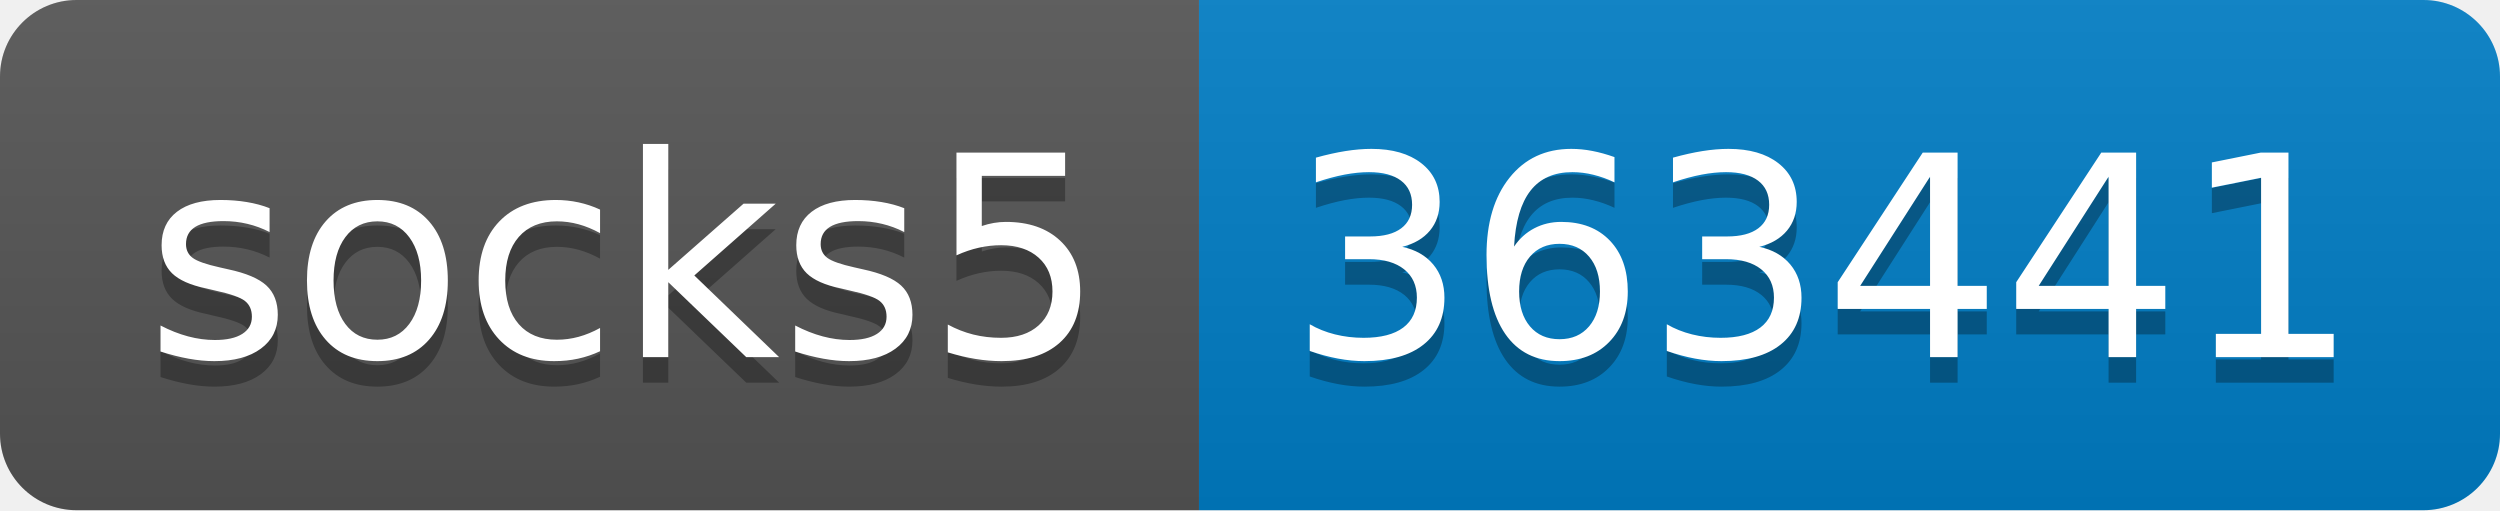
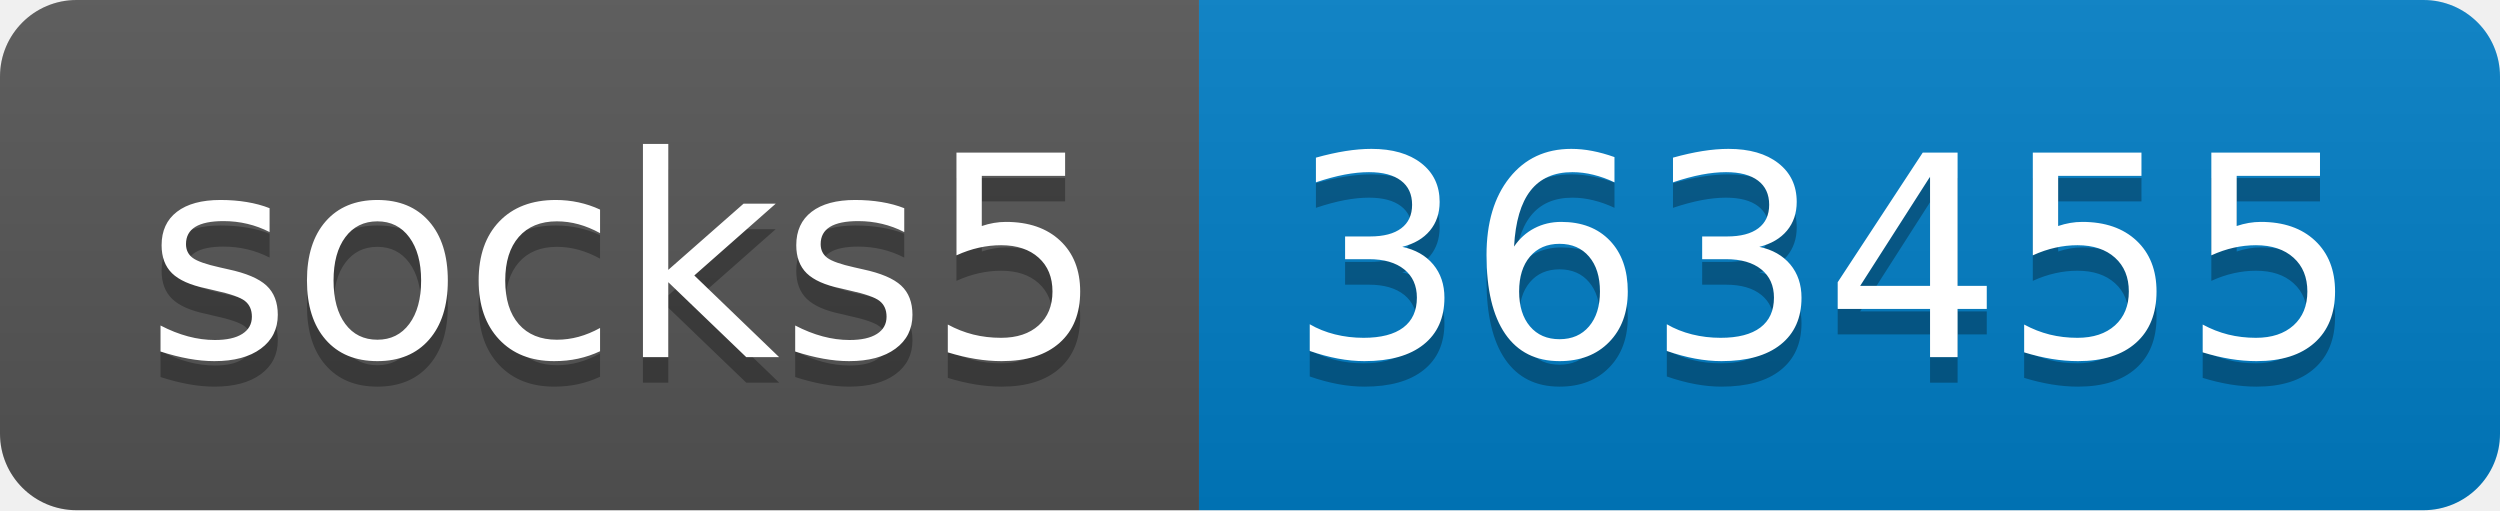
- <svg xmlns="http://www.w3.org/2000/svg" width="98" height="20" role="img" aria-label="socks5: 363441">
+ <svg xmlns="http://www.w3.org/2000/svg" width="98" height="20" role="img" aria-label="socks5: 363455">
  <linearGradient id="s" x2="0" y2="100%">
    <stop offset="0" stop-color="#bbb" stop-opacity=".1" />
    <stop offset="1" stop-opacity=".1" />
  </linearGradient>
  <clipPath id="r">
    <rect width="98" height="20" rx="3" fill="#fff" />
  </clipPath>
  <g clip-path="url(#r)">
    <rect width="47" height="20" fill="#555" />
    <rect x="47" width="51" height="20" fill="#007ec6" />
    <rect width="98" height="20" fill="url(#s)" />
  </g>
  <g fill="#fff" text-anchor="middle" font-family="Verdana,Geneva,DejaVu Sans,sans-serif" text-rendering="geometricPrecision" font-size="110">
    <text aria-hidden="true" x="245" y="150" fill="#010101" fill-opacity=".3" transform="scale(.1)" textLength="370">socks5</text>
    <text x="245" y="140" transform="scale(.1)" fill="#fff" textLength="370">socks5</text>
-     <text aria-hidden="true" x="715" y="150" fill="#010101" fill-opacity=".3" transform="scale(.1)" textLength="410">363441</text>
-     <text x="715" y="140" transform="scale(.1)" fill="#fff" textLength="410">363441</text>
+     <text aria-hidden="true" x="715" y="150" fill="#010101" fill-opacity=".3" transform="scale(.1)" textLength="410">363455</text>
+     <text x="715" y="140" transform="scale(.1)" fill="#fff" textLength="410">363455</text>
  </g>
</svg>
